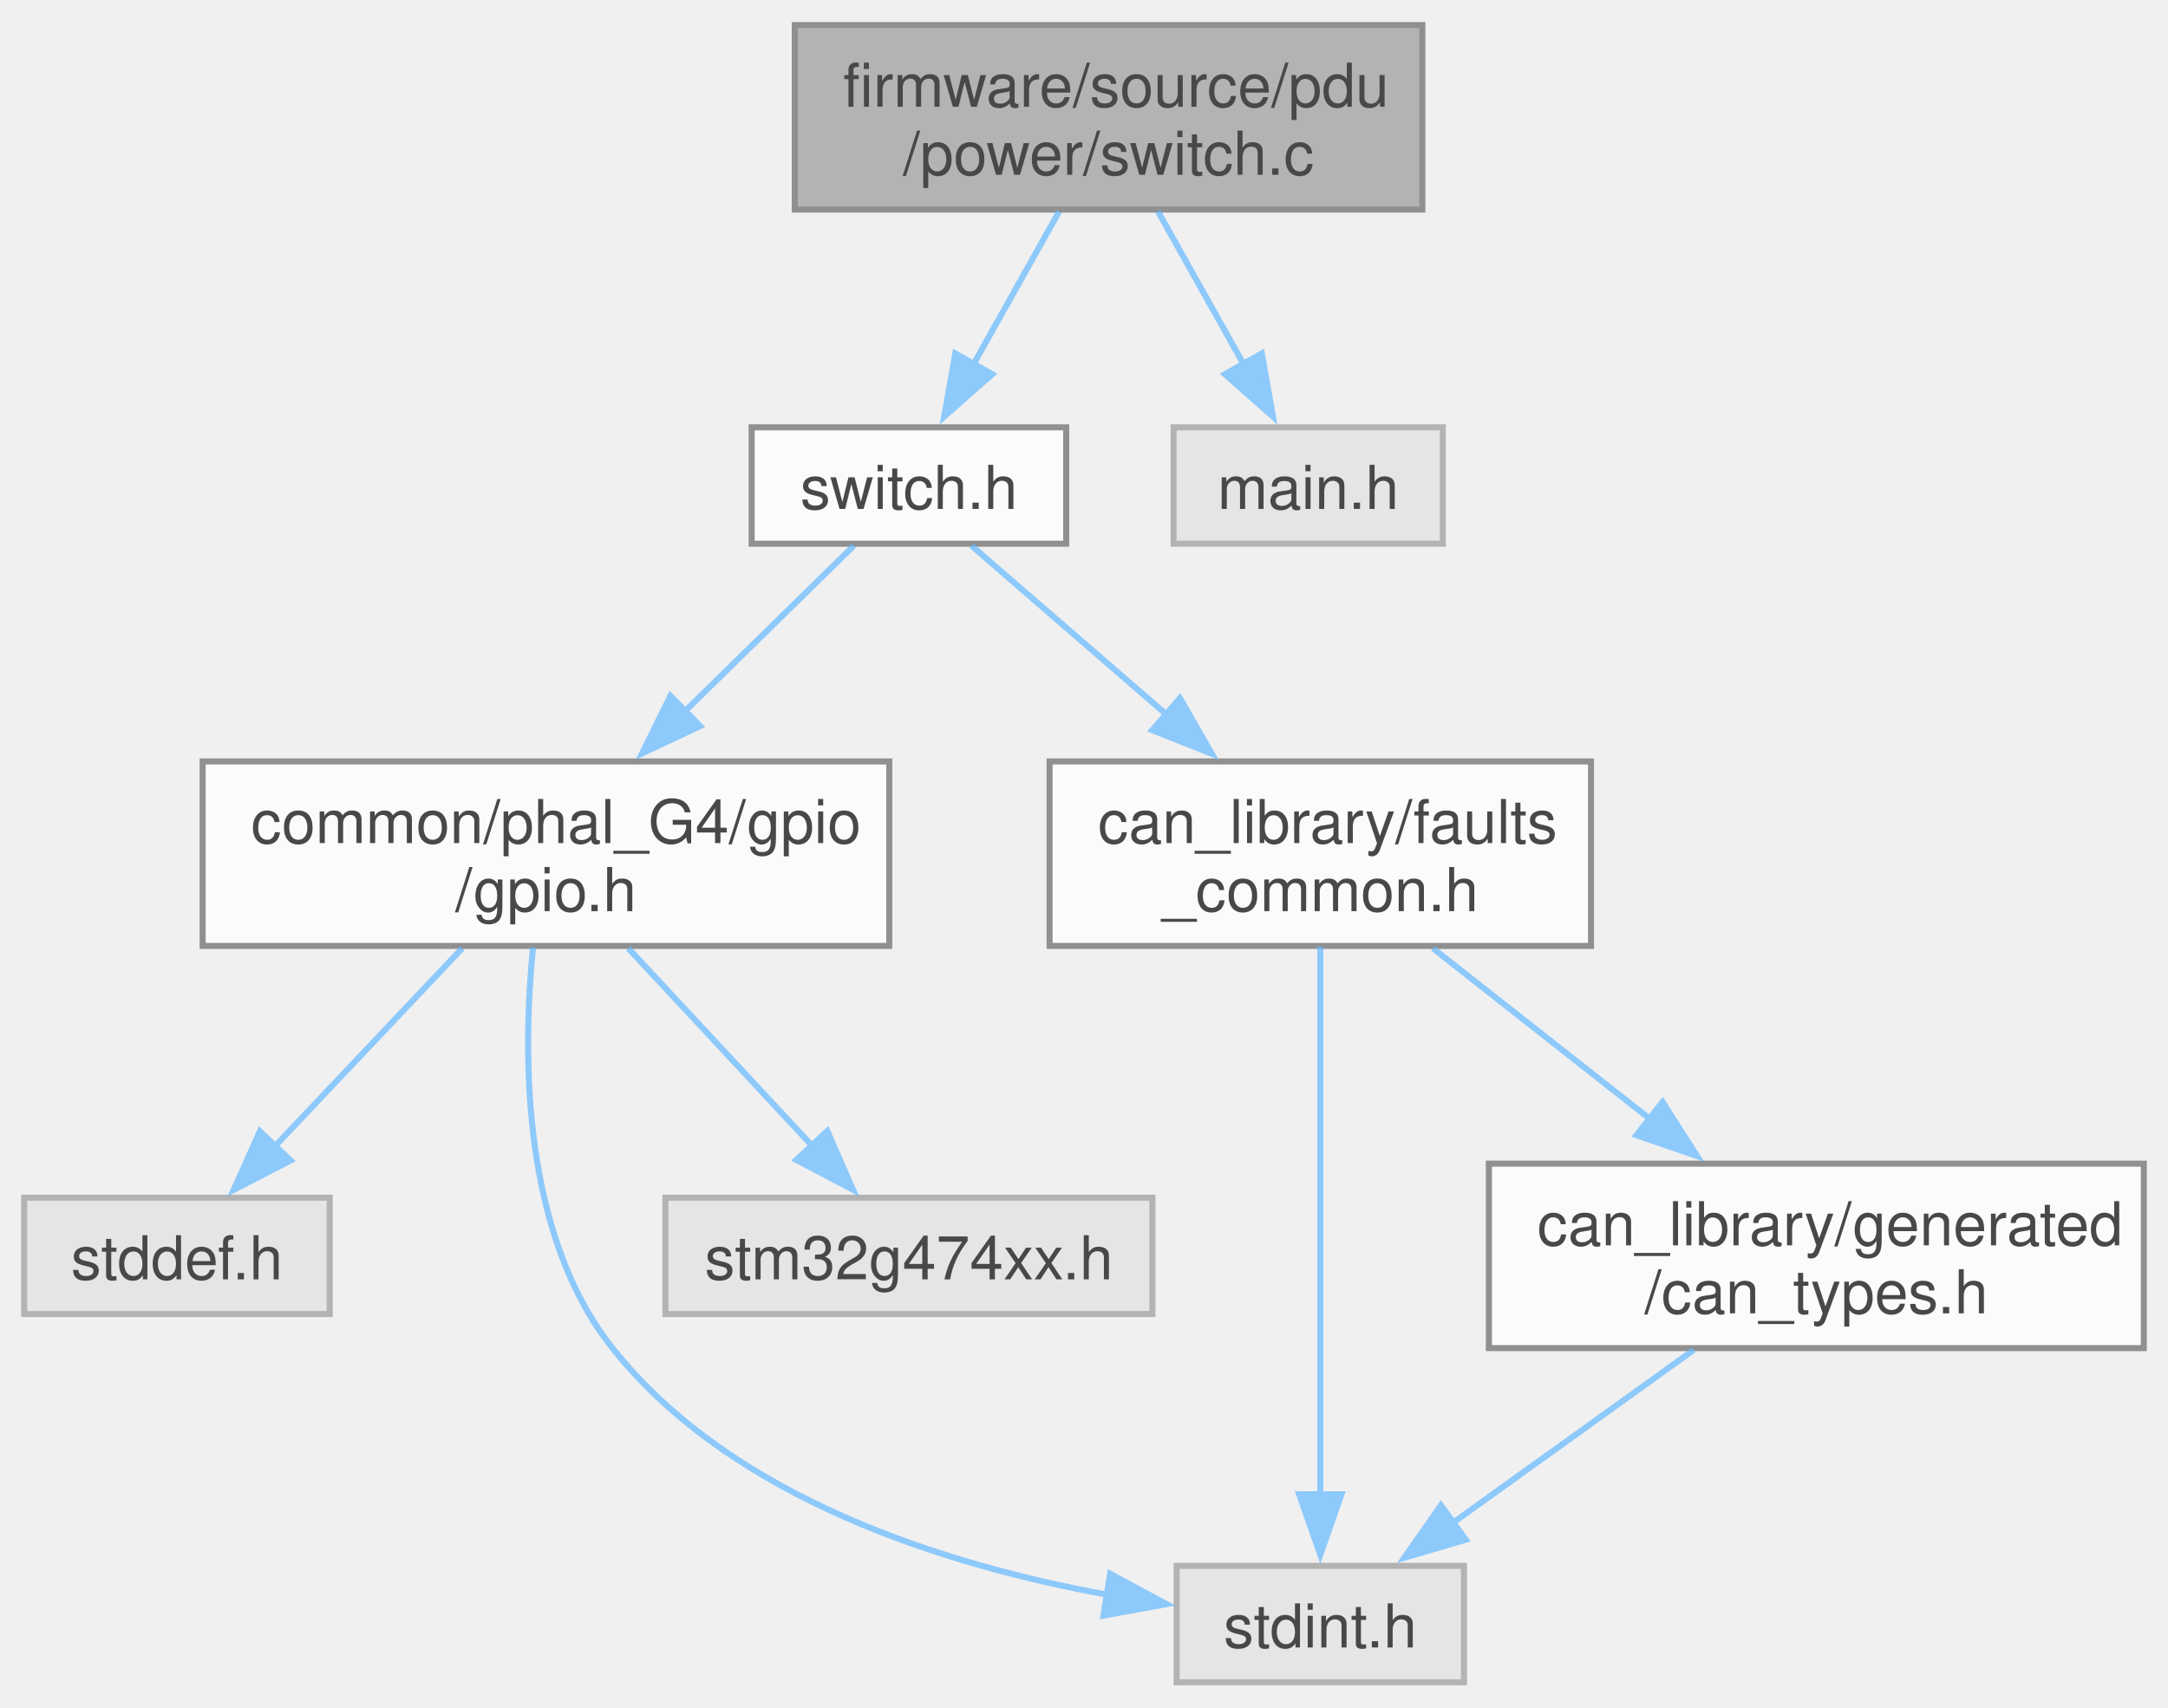
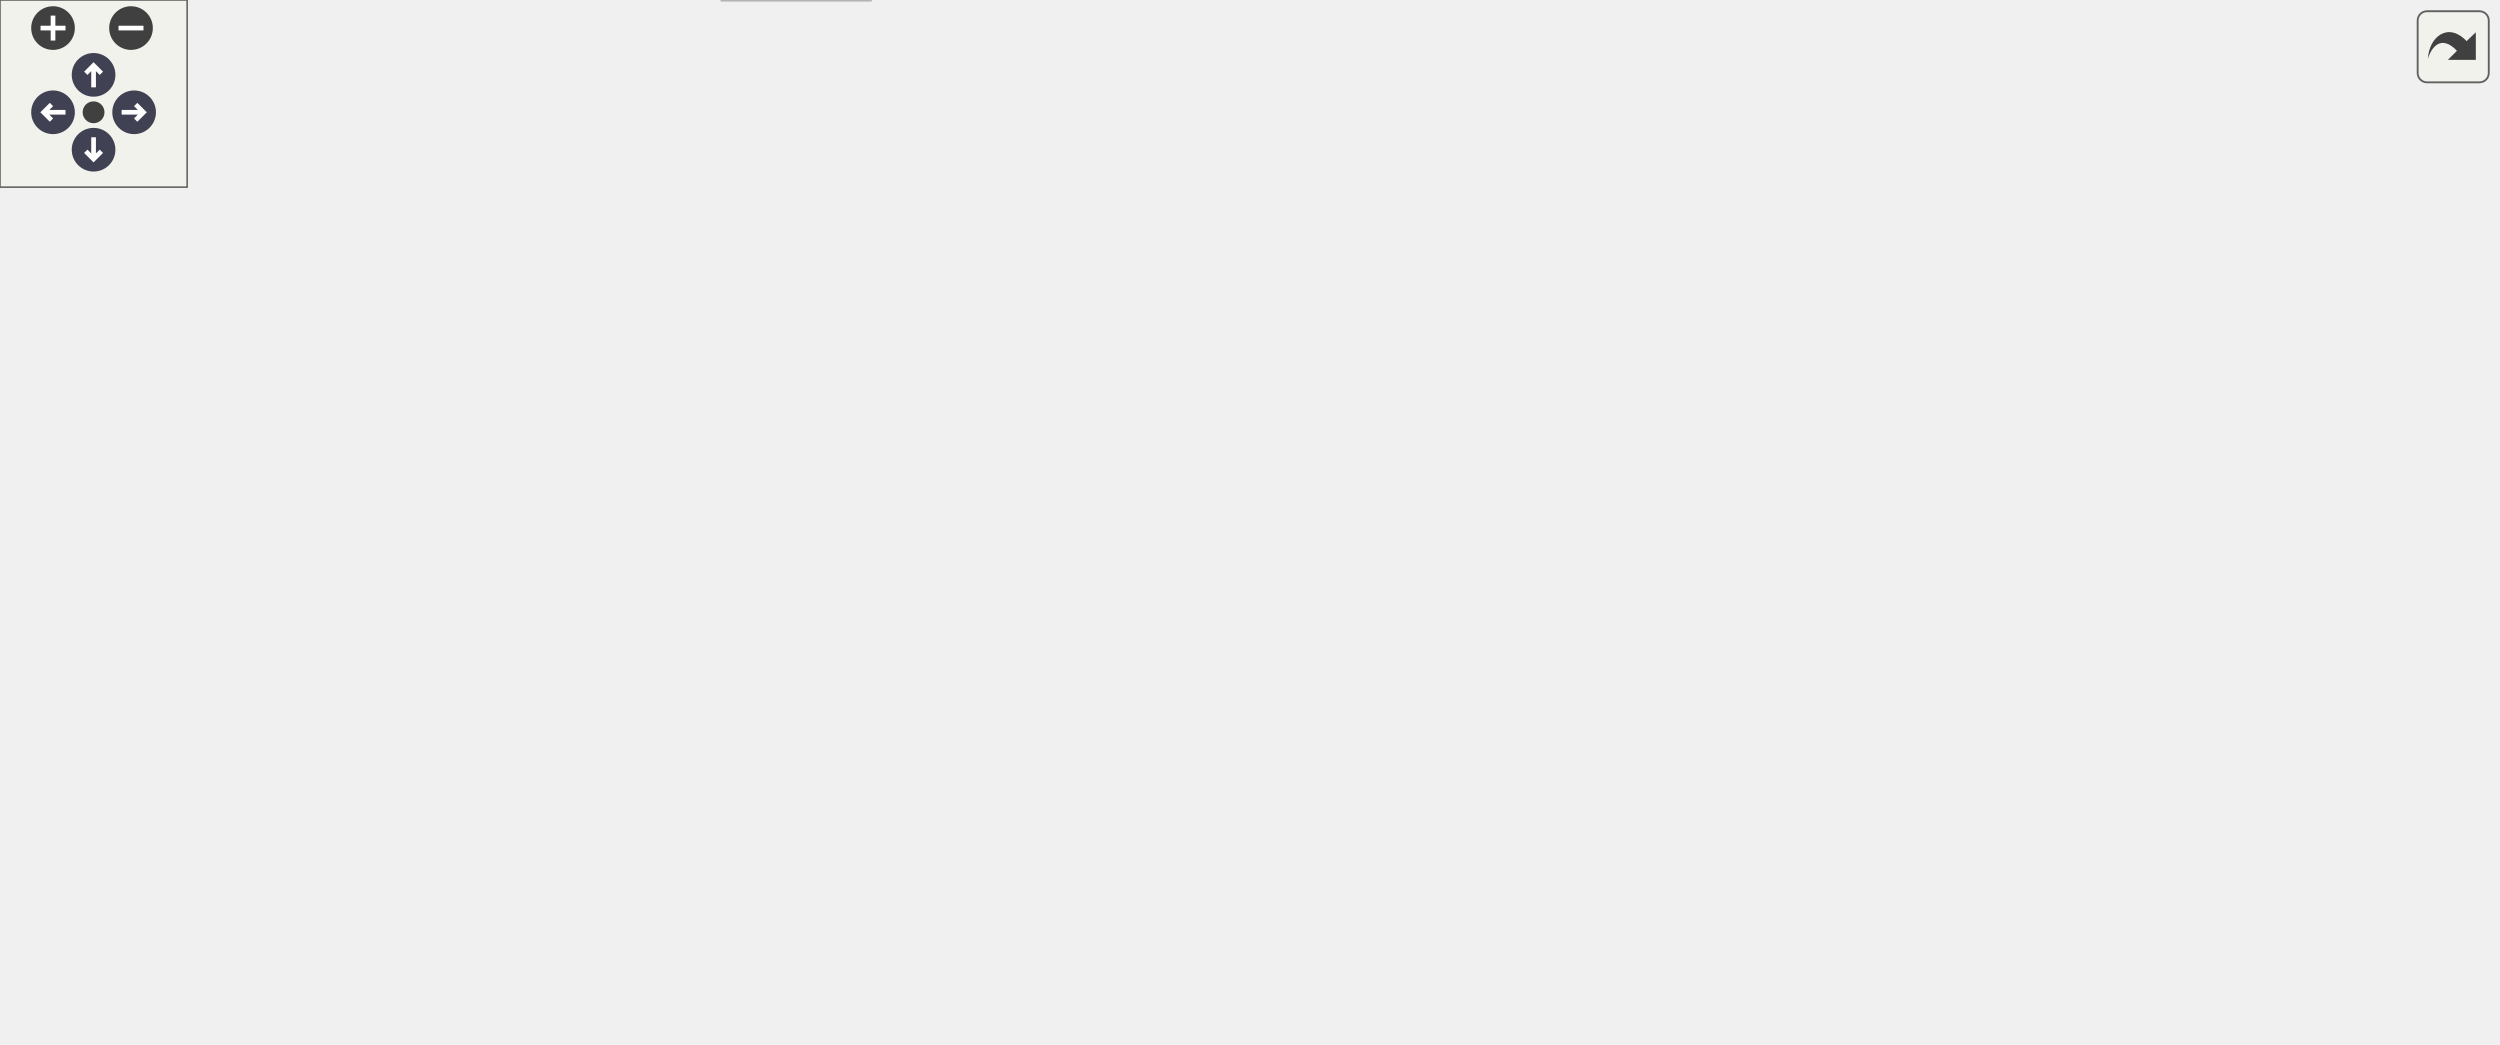
- <svg xmlns="http://www.w3.org/2000/svg" xmlns:xlink="http://www.w3.org/1999/xlink" width="358pt" height="282pt" viewBox="0.00 0.00 358.38 282.00">
-   <svg id="main" version="1.1" xml:space="preserve">
-     <style type="text/css">
+ <svg xmlns="http://www.w3.org/2000/svg" xmlns:xlink="http://www.w3.org/1999/xlink" id="main" version="1.1" xml:space="preserve">
+   <style type="text/css">
.node, .edge {opacity: 0.7;}
.node.selected, .edge.selected {opacity: 1;}
.edge:hover path { stroke: red; }
.edge:hover polygon { stroke: red; fill: red; }
</style>
-     <svg id="graph" class="graph">
-       <g id="graph0" class="graph" transform="scale(1 1) rotate(0) translate(4 278)">
-         <g id="Node000001" class="node">
-           <g id="a_Node000001">
-             <a xlink:title="switch mappings and control code">
-               <polygon fill="#999999" stroke="#666666" points="231.12,-274 127.38,-274 127.38,-243.5 231.12,-243.5 231.12,-274" />
-               <text text-anchor="start" x="135.38" y="-260.5" font-family="Helvetica,sans-Serif" font-size="10.00">firmware/source/pdu</text>
-               <text text-anchor="middle" x="179.25" y="-249.25" font-family="Helvetica,sans-Serif" font-size="10.00">/power/switch.c</text>
-             </a>
-           </g>
-         </g>
-         <g id="Node000002" class="node">
-           <g id="a_Node000002">
-             <a xlink:href="switch_8h.html" target="_top" xlink:title="switch mappings and control code">
-               <polygon fill="white" stroke="#666666" points="172.25,-207.5 120.25,-207.5 120.25,-188.25 172.25,-188.25 172.25,-207.5" />
-               <text text-anchor="middle" x="146.25" y="-194" font-family="Helvetica,sans-Serif" font-size="10.00">switch.h</text>
-             </a>
-           </g>
-         </g>
-         <g id="edge1_Node000001_Node000002" class="edge">
-           <g id="a_edge1_Node000001_Node000002">
-             <a xlink:title=" ">
-               <path fill="none" stroke="#63b8ff" d="M171.09,-243.2C166.79,-235.53 161.47,-226.02 156.85,-217.79" />
-               <polygon fill="#63b8ff" stroke="#63b8ff" points="160.02,-216.28 152.08,-209.27 153.91,-219.71 160.02,-216.28" />
-             </a>
-           </g>
-         </g>
-         <g id="Node000009" class="node">
-           <g id="a_Node000009">
-             <a xlink:title=" ">
-               <polygon fill="#e0e0e0" stroke="#999999" points="234.5,-207.5 190,-207.5 190,-188.25 234.5,-188.25 234.5,-207.5" />
-               <text text-anchor="middle" x="212.25" y="-194" font-family="Helvetica,sans-Serif" font-size="10.00">main.h</text>
-             </a>
-           </g>
-         </g>
-         <g id="edge10_Node000001_Node000009" class="edge">
-           <g id="a_edge10_Node000001_Node000009">
-             <a xlink:title=" ">
-               <path fill="none" stroke="#63b8ff" d="M187.41,-243.2C191.71,-235.53 197.03,-226.02 201.65,-217.79" />
-               <polygon fill="#63b8ff" stroke="#63b8ff" points="204.59,-219.71 206.42,-209.27 198.48,-216.28 204.59,-219.71" />
-             </a>
-           </g>
-         </g>
-         <g id="Node000003" class="node">
-           <g id="a_Node000003">
-             <a xlink:href="phal__G4_2gpio_2gpio_8h.html" target="_top" xlink:title="G4 GPIO public API.">
-               <polygon fill="white" stroke="#666666" points="143,-152.25 29.5,-152.25 29.5,-121.75 143,-121.75 143,-152.25" />
-               <text text-anchor="start" x="37.5" y="-138.75" font-family="Helvetica,sans-Serif" font-size="10.00">common/phal_G4/gpio</text>
-               <text text-anchor="middle" x="86.25" y="-127.5" font-family="Helvetica,sans-Serif" font-size="10.00">/gpio.h</text>
-             </a>
-           </g>
-         </g>
-         <g id="edge2_Node000002_Node000003" class="edge">
-           <g id="a_edge2_Node000002_Node000003">
-             <a xlink:title=" ">
-               <path fill="none" stroke="#63b8ff" d="M137.14,-187.93C129.73,-180.67 118.96,-170.1 109.23,-160.55" />
-               <polygon fill="#63b8ff" stroke="#63b8ff" points="111.73,-158.1 102.14,-153.59 106.83,-163.09 111.73,-158.1" />
-             </a>
-           </g>
-         </g>
-         <g id="Node000007" class="node">
-           <g id="a_Node000007">
-             <a xlink:href="faults__common_8h.html" target="_top" xlink:title="Event-based FIDR system.">
-               <polygon fill="white" stroke="#666666" points="259,-152.25 169.5,-152.25 169.5,-121.75 259,-121.75 259,-152.25" />
-               <text text-anchor="start" x="177.5" y="-138.75" font-family="Helvetica,sans-Serif" font-size="10.00">can_library/faults</text>
-               <text text-anchor="middle" x="214.25" y="-127.5" font-family="Helvetica,sans-Serif" font-size="10.00">_common.h</text>
-             </a>
-           </g>
-         </g>
-         <g id="edge6_Node000002_Node000007" class="edge">
-           <g id="a_edge6_Node000002_Node000007">
-             <a xlink:title=" ">
-               <path fill="none" stroke="#63b8ff" d="M156.58,-187.93C165.14,-180.52 177.67,-169.67 188.87,-159.97" />
-               <polygon fill="#63b8ff" stroke="#63b8ff" points="191.05,-162.71 196.32,-153.52 186.47,-157.42 191.05,-162.71" />
-             </a>
-           </g>
-         </g>
-         <g id="Node000004" class="node">
-           <g id="a_Node000004">
-             <a xlink:title=" ">
-               <polygon fill="#e0e0e0" stroke="#999999" points="50.5,-80.12 0,-80.12 0,-60.88 50.5,-60.88 50.5,-80.12" />
-               <text text-anchor="middle" x="25.25" y="-66.62" font-family="Helvetica,sans-Serif" font-size="10.00">stddef.h</text>
-             </a>
-           </g>
-         </g>
-         <g id="edge3_Node000003_Node000004" class="edge">
-           <g id="a_edge3_Node000003_Node000004">
-             <a xlink:title=" ">
-               <path fill="none" stroke="#63b8ff" d="M72.41,-121.36C63.16,-111.59 50.98,-98.7 41.31,-88.48" />
-               <polygon fill="#63b8ff" stroke="#63b8ff" points="44.05,-86.28 34.63,-81.42 38.96,-91.09 44.05,-86.28" />
-             </a>
-           </g>
-         </g>
-         <g id="Node000005" class="node">
-           <g id="a_Node000005">
-             <a xlink:title=" ">
-               <polygon fill="#e0e0e0" stroke="#999999" points="238,-19.25 190.5,-19.25 190.5,0 238,0 238,-19.25" />
-               <text text-anchor="middle" x="214.25" y="-5.75" font-family="Helvetica,sans-Serif" font-size="10.00">stdint.h</text>
-             </a>
-           </g>
-         </g>
-         <g id="edge4_Node000003_Node000005" class="edge">
-           <g id="a_edge4_Node000003_Node000005">
-             <a xlink:title=" ">
-               <path fill="none" stroke="#63b8ff" d="M84.11,-121.47C82.35,-103.86 82.21,-74.2 97.25,-55.25 117.03,-30.33 152.43,-19.32 179.13,-14.46" />
-               <polygon fill="#63b8ff" stroke="#63b8ff" points="179.51,-17.94 188.83,-12.92 178.41,-11.03 179.51,-17.94" />
-             </a>
-           </g>
-         </g>
-         <g id="Node000006" class="node">
-           <g id="a_Node000006">
-             <a xlink:title=" ">
-               <polygon fill="#e0e0e0" stroke="#999999" points="186.5,-80.12 106,-80.12 106,-60.88 186.5,-60.88 186.5,-80.12" />
-               <text text-anchor="middle" x="146.25" y="-66.62" font-family="Helvetica,sans-Serif" font-size="10.00">stm32g474xx.h</text>
-             </a>
-           </g>
-         </g>
-         <g id="edge5_Node000003_Node000006" class="edge">
-           <g id="a_edge5_Node000003_Node000006">
-             <a xlink:title=" ">
-               <path fill="none" stroke="#63b8ff" d="M99.86,-121.36C108.96,-111.59 120.95,-98.7 130.46,-88.48" />
-               <polygon fill="#63b8ff" stroke="#63b8ff" points="132.76,-91.14 137.01,-81.43 127.64,-86.37 132.76,-91.14" />
-             </a>
-           </g>
-         </g>
-         <g id="edge7_Node000007_Node000005" class="edge">
-           <g id="a_edge7_Node000007_Node000005">
-             <a xlink:title=" ">
-               <path fill="none" stroke="#63b8ff" d="M214.25,-121.62C214.25,-99.28 214.25,-56.17 214.25,-30.75" />
-               <polygon fill="#63b8ff" stroke="#63b8ff" points="217.75,-31.08 214.25,-21.08 210.75,-31.08 217.75,-31.08" />
-             </a>
-           </g>
-         </g>
-         <g id="Node000008" class="node">
-           <g id="a_Node000008">
-             <a xlink:href="can__types_8h.html" target="_top" xlink:title="Auto-generated custom types and enums for the CAN library.">
-               <polygon fill="white" stroke="#666666" points="350.38,-85.75 242.12,-85.75 242.12,-55.25 350.38,-55.25 350.38,-85.75" />
-               <text text-anchor="start" x="250.12" y="-72.25" font-family="Helvetica,sans-Serif" font-size="10.00">can_library/generated</text>
-               <text text-anchor="middle" x="296.25" y="-61" font-family="Helvetica,sans-Serif" font-size="10.00">/can_types.h</text>
-             </a>
-           </g>
-         </g>
-         <g id="edge8_Node000007_Node000008" class="edge">
-           <g id="a_edge8_Node000007_Node000008">
-             <a xlink:title=" ">
-               <path fill="none" stroke="#63b8ff" d="M232.86,-121.36C243.45,-113.03 256.91,-102.44 268.7,-93.17" />
-               <polygon fill="#63b8ff" stroke="#63b8ff" points="270.83,-95.95 276.53,-87.01 266.5,-90.45 270.83,-95.95" />
-             </a>
-           </g>
-         </g>
-         <g id="edge9_Node000008_Node000005" class="edge">
-           <g id="a_edge9_Node000008_Node000005">
-             <a xlink:title=" ">
-               <path fill="none" stroke="#63b8ff" d="M275.98,-54.95C263.86,-46.24 248.45,-35.18 236.06,-26.28" />
-               <polygon fill="#63b8ff" stroke="#63b8ff" points="238.29,-23.57 228.12,-20.58 234.2,-29.26 238.29,-23.57" />
-             </a>
-           </g>
-         </g>
-       </g>
-     </svg>
+   <defs>
+     <circle id="rim" cx="0" cy="0" r="7" />
+     <circle id="rim2" cx="0" cy="0" r="3.5" />
+     <g id="zoomPlus">
+       <use xlink:href="#rim" fill="#404040">
+         <set attributeName="fill" to="#808080" begin="zoomplus.mouseover" end="zoomplus.mouseout" />
+       </use>
+       <path d="M-4,0h8M0,-4v8" fill="none" stroke="white" stroke-width="1.5" pointer-events="none" />
+     </g>
+     <g id="zoomMin">
+       <use xlink:href="#rim" fill="#404040">
+         <set attributeName="fill" to="#808080" begin="zoomminus.mouseover" end="zoomminus.mouseout" />
+       </use>
+       <path d="M-4,0h8" fill="none" stroke="white" stroke-width="1.5" pointer-events="none" />
+     </g>
+     <g id="arrowUp" transform="translate(30 24)">
+       <use xlink:href="#rim" />
+       <path pointer-events="none" fill="none" stroke="white" stroke-width="1.5" d="M0,-3.0v7 M-2.5,-0.5L0,-3.0L2.5,-0.5" />
+     </g>
+     <g id="arrowRight" transform="rotate(90) translate(36 -43)">
+       <use xlink:href="#rim" />
+       <path pointer-events="none" fill="none" stroke="white" stroke-width="1.5" d="M0,-3.0v7 M-2.5,-0.5L0,-3.0L2.5,-0.5" />
+     </g>
+     <g id="arrowDown" transform="rotate(180) translate(-30 -48)">
+       <use xlink:href="#rim" />
+       <path pointer-events="none" fill="none" stroke="white" stroke-width="1.5" d="M0,-3.0v7 M-2.5,-0.5L0,-3.0L2.5,-0.5" />
+     </g>
+     <g id="arrowLeft" transform="rotate(270) translate(-36 17)">
+       <use xlink:href="#rim" />
+       <path pointer-events="none" fill="none" stroke="white" stroke-width="1.5" d="M0,-3.0v7 M-2.5,-0.5L0,-3.0L2.5,-0.5" />
+     </g>
+     <g id="resetDef">
+       <use xlink:href="#rim2" fill="#404040">
+         <set attributeName="fill" to="#808080" begin="reset.mouseover" end="reset.mouseout" />
+       </use>
+     </g>
+   </defs>
+   <svg id="graph" class="graph">
+     <g id="viewport">
+       <g id="Node000001" class="node">
+         <g id="a_Node000001">
+           <a xlink:title="switch mappings and control code">
+             <polygon fill="#999999" stroke="#666666" points="309.12,-274 205.38,-274 205.38,-243.5 309.12,-243.5 309.12,-274" />
+             <text text-anchor="start" x="213.38" y="-260.5" font-family="Helvetica,sans-Serif" font-size="10.00">firmware/source/pdu</text>
+             <text text-anchor="middle" x="257.25" y="-249.25" font-family="Helvetica,sans-Serif" font-size="10.00">/power/switch.c</text>
+           </a>
+         </g>
+       </g>
+       <g id="Node000002" class="node">
+         <g id="a_Node000002">
+           <a xlink:href="switch_8h.html" target="_top" xlink:title="switch mappings and control code">
+             <polygon fill="white" stroke="#666666" points="250.25,-207.5 198.25,-207.5 198.25,-188.25 250.25,-188.25 250.25,-207.5" />
+             <text text-anchor="middle" x="224.25" y="-194" font-family="Helvetica,sans-Serif" font-size="10.00">switch.h</text>
+           </a>
+         </g>
+       </g>
+       <g id="edge1_Node000001_Node000002" class="edge">
+         <g id="a_edge1_Node000001_Node000002">
+           <a xlink:title=" ">
+             <path fill="none" stroke="#63b8ff" d="M249.09,-243.2C244.79,-235.53 239.47,-226.02 234.85,-217.79" />
+             <polygon fill="#63b8ff" stroke="#63b8ff" points="238.02,-216.28 230.08,-209.27 231.91,-219.71 238.02,-216.28" />
+           </a>
+         </g>
+       </g>
+       <g id="Node000003" class="node">
+         <g id="a_Node000003">
+           <a xlink:href="phal__G4_2gpio_2gpio_8h.html" target="_top" xlink:title="G4 GPIO public API.">
+             <polygon fill="white" stroke="#666666" points="177,-152.25 63.5,-152.25 63.5,-121.75 177,-121.75 177,-152.25" />
+             <text text-anchor="start" x="71.5" y="-138.75" font-family="Helvetica,sans-Serif" font-size="10.00">common/phal_G4/gpio</text>
+             <text text-anchor="middle" x="120.25" y="-127.5" font-family="Helvetica,sans-Serif" font-size="10.00">/gpio.h</text>
+           </a>
+         </g>
+       </g>
+       <g id="edge11_Node000001_Node000003" class="edge">
+         <g id="a_edge11_Node000001_Node000003">
+           <a xlink:title=" ">
+             <path fill="none" stroke="#63b8ff" d="M235.78,-243.15C222.07,-233.53 204.13,-220.36 189.25,-207.5 172.21,-192.77 154.32,-174.67 141.03,-160.63" />
+             <polygon fill="#63b8ff" stroke="#63b8ff" points="143.82,-158.5 134.43,-153.59 138.72,-163.28 143.82,-158.5" />
+           </a>
+         </g>
+       </g>
+       <g id="Node000009" class="node">
+         <g id="a_Node000009">
+           <a xlink:title=" ">
+             <polygon fill="#e0e0e0" stroke="#999999" points="312.5,-207.5 268,-207.5 268,-188.25 312.5,-188.25 312.5,-207.5" />
+             <text text-anchor="middle" x="290.25" y="-194" font-family="Helvetica,sans-Serif" font-size="10.00">main.h</text>
+           </a>
+         </g>
+       </g>
+       <g id="edge10_Node000001_Node000009" class="edge">
+         <g id="a_edge10_Node000001_Node000009">
+           <a xlink:title=" ">
+             <path fill="none" stroke="#63b8ff" d="M265.41,-243.2C269.71,-235.53 275.03,-226.02 279.65,-217.79" />
+             <polygon fill="#63b8ff" stroke="#63b8ff" points="282.59,-219.71 284.42,-209.27 276.48,-216.28 282.59,-219.71" />
+           </a>
+         </g>
+       </g>
+       <g id="Node000010" class="node">
+         <g id="a_Node000010">
+           <a xlink:href="rtos_8h.html" target="_top" xlink:title="Wrapper macros for FreeRTOS constructs (tasks, queues, semaphores) to simplify static memory allocati...">
+             <polygon fill="white" stroke="#666666" points="592.25,-207.5 492.25,-207.5 492.25,-188.25 592.25,-188.25 592.25,-207.5" />
+             <text text-anchor="middle" x="542.25" y="-194" font-family="Helvetica,sans-Serif" font-size="10.00">common/rtos/rtos.h</text>
+           </a>
+         </g>
+       </g>
+       <g id="edge12_Node000001_Node000010" class="edge">
+         <g id="a_edge12_Node000001_Node000010">
+           <a xlink:title=" ">
+             <path fill="none" stroke="#63b8ff" d="M309.52,-246.95C359.87,-236.55 435.75,-220.88 487.05,-210.28" />
+             <polygon fill="#63b8ff" stroke="#63b8ff" points="487.68,-213.72 496.77,-208.27 486.27,-206.87 487.68,-213.72" />
+           </a>
+         </g>
+       </g>
+       <g id="edge2_Node000002_Node000003" class="edge">
+         <g id="a_edge2_Node000002_Node000003">
+           <a xlink:title=" ">
+             <path fill="none" stroke="#63b8ff" d="M208.45,-187.93C194.52,-180.04 173.7,-168.26 155.78,-158.12" />
+             <polygon fill="#63b8ff" stroke="#63b8ff" points="157.66,-155.16 147.24,-153.28 154.22,-161.25 157.66,-155.16" />
+           </a>
+         </g>
+       </g>
+       <g id="Node000007" class="node">
+         <g id="a_Node000007">
+           <a xlink:href="faults__common_8h.html" target="_top" xlink:title="Event-based FIDR system.">
+             <polygon fill="white" stroke="#666666" points="285,-152.25 195.5,-152.25 195.5,-121.75 285,-121.75 285,-152.25" />
+             <text text-anchor="start" x="203.5" y="-138.75" font-family="Helvetica,sans-Serif" font-size="10.00">can_library/faults</text>
+             <text text-anchor="middle" x="240.25" y="-127.5" font-family="Helvetica,sans-Serif" font-size="10.00">_common.h</text>
+           </a>
+         </g>
+       </g>
+       <g id="edge6_Node000002_Node000007" class="edge">
+         <g id="a_edge6_Node000002_Node000007">
+           <a xlink:title=" ">
+             <path fill="none" stroke="#63b8ff" d="M226.68,-187.93C228.45,-181.4 230.96,-172.2 233.33,-163.47" />
+             <polygon fill="#63b8ff" stroke="#63b8ff" points="236.66,-164.56 235.9,-153.99 229.9,-162.72 236.66,-164.56" />
+           </a>
+         </g>
+       </g>
+       <g id="Node000004" class="node">
+         <g id="a_Node000004">
+           <a xlink:title=" ">
+             <polygon fill="#e0e0e0" stroke="#999999" points="50.5,-80.12 0,-80.12 0,-60.88 50.5,-60.88 50.5,-80.12" />
+             <text text-anchor="middle" x="25.25" y="-66.62" font-family="Helvetica,sans-Serif" font-size="10.00">stddef.h</text>
+           </a>
+         </g>
+       </g>
+       <g id="edge3_Node000003_Node000004" class="edge">
+         <g id="a_edge3_Node000003_Node000004">
+           <a xlink:title=" ">
+             <path fill="none" stroke="#63b8ff" d="M98.69,-121.36C83.51,-111.06 63.24,-97.29 47.84,-86.83" />
+             <polygon fill="#63b8ff" stroke="#63b8ff" points="50.01,-84.08 39.77,-81.36 46.08,-89.87 50.01,-84.08" />
+           </a>
+         </g>
+       </g>
+       <g id="Node000005" class="node">
+         <g id="a_Node000005">
+           <a xlink:title=" ">
+             <polygon fill="#e0e0e0" stroke="#999999" points="279,-19.25 231.5,-19.25 231.5,0 279,0 279,-19.25" />
+             <text text-anchor="middle" x="255.25" y="-5.75" font-family="Helvetica,sans-Serif" font-size="10.00">stdint.h</text>
+           </a>
+         </g>
+       </g>
+       <g id="edge4_Node000003_Node000005" class="edge">
+         <g id="a_edge4_Node000003_Node000005">
+           <a xlink:title=" ">
+             <path fill="none" stroke="#63b8ff" d="M109.14,-121.47C97.35,-104.14 82.3,-75.01 97.25,-55.25 112,-35.76 177.88,-22.36 219.77,-15.63" />
+             <polygon fill="#63b8ff" stroke="#63b8ff" points="220.31,-19.09 229.65,-14.11 219.24,-12.17 220.31,-19.09" />
+           </a>
+         </g>
+       </g>
+       <g id="Node000006" class="node">
+         <g id="a_Node000006">
+           <a xlink:title=" ">
+             <polygon fill="#e0e0e0" stroke="#999999" points="186.5,-80.12 106,-80.12 106,-60.88 186.5,-60.88 186.5,-80.12" />
+             <text text-anchor="middle" x="146.25" y="-66.62" font-family="Helvetica,sans-Serif" font-size="10.00">stm32g474xx.h</text>
+           </a>
+         </g>
+       </g>
+       <g id="edge5_Node000003_Node000006" class="edge">
+         <g id="a_edge5_Node000003_Node000006">
+           <a xlink:title=" ">
+             <path fill="none" stroke="#63b8ff" d="M126.15,-121.36C129.81,-112.28 134.56,-100.51 138.52,-90.68" />
+             <polygon fill="#63b8ff" stroke="#63b8ff" points="141.64,-92.31 142.13,-81.73 135.14,-89.69 141.64,-92.31" />
+           </a>
+         </g>
+       </g>
+       <g id="edge7_Node000007_Node000005" class="edge">
+         <g id="a_edge7_Node000007_Node000005">
+           <a xlink:title=" ">
+             <path fill="none" stroke="#63b8ff" d="M236.3,-121.51C232.46,-105.2 227.95,-78 233.25,-55.25 235.33,-46.33 239.46,-37.14 243.59,-29.44" />
+             <polygon fill="#63b8ff" stroke="#63b8ff" points="246.47,-31.45 248.44,-21.04 240.41,-27.94 246.47,-31.45" />
+           </a>
+         </g>
+       </g>
+       <g id="Node000008" class="node">
+         <g id="a_Node000008">
+           <a xlink:href="can__types_8h.html" target="_top" xlink:title="Auto-generated custom types and enums for the CAN library.">
+             <polygon fill="white" stroke="#666666" points="350.38,-85.75 242.12,-85.75 242.12,-55.25 350.38,-55.25 350.38,-85.75" />
+             <text text-anchor="start" x="250.12" y="-72.25" font-family="Helvetica,sans-Serif" font-size="10.00">can_library/generated</text>
+             <text text-anchor="middle" x="296.25" y="-61" font-family="Helvetica,sans-Serif" font-size="10.00">/can_types.h</text>
+           </a>
+         </g>
+       </g>
+       <g id="edge8_Node000007_Node000008" class="edge">
+         <g id="a_edge8_Node000007_Node000008">
+           <a xlink:title=" ">
+             <path fill="none" stroke="#63b8ff" d="M252.96,-121.36C259.83,-113.45 268.48,-103.49 276.23,-94.55" />
+             <polygon fill="#63b8ff" stroke="#63b8ff" points="278.69,-97.07 282.6,-87.22 273.4,-92.48 278.69,-97.07" />
+           </a>
+         </g>
+       </g>
+       <g id="edge9_Node000008_Node000005" class="edge">
+         <g id="a_edge9_Node000008_Node000005">
+           <a xlink:title=" ">
+             <path fill="none" stroke="#63b8ff" d="M286.12,-54.95C280.65,-47.1 273.86,-37.35 268.04,-28.99" />
+             <polygon fill="#63b8ff" stroke="#63b8ff" points="271.02,-27.15 262.44,-20.94 265.28,-31.15 271.02,-27.15" />
+           </a>
+         </g>
+       </g>
+       <g id="edge19_Node000010_Node000005" class="edge">
+         <g id="a_edge19_Node000010_Node000005">
+           <a xlink:title=" ">
+             <path fill="none" stroke="#63b8ff" d="M491.78,-192.37C461.06,-187.19 422.93,-176.08 397.25,-152.25 363.31,-120.76 391.46,-88.51 359.25,-55.25 340.74,-36.14 312.72,-24.76 290.42,-18.28" />
+             <polygon fill="#63b8ff" stroke="#63b8ff" points="291.39,-14.92 280.83,-15.72 289.59,-21.68 291.39,-14.92" />
+           </a>
+         </g>
+       </g>
+       <g id="Node000011" class="node">
+         <g id="a_Node000011">
+           <a xlink:title=" ">
+             <polygon fill="#e0e0e0" stroke="#999999" points="476.25,-146.62 406.25,-146.62 406.25,-127.38 476.25,-127.38 476.25,-146.62" />
+             <text text-anchor="middle" x="441.25" y="-133.12" font-family="Helvetica,sans-Serif" font-size="10.00">FreeRTOS.h</text>
+           </a>
+         </g>
+       </g>
+       <g id="edge13_Node000010_Node000011" class="edge">
+         <g id="a_edge13_Node000010_Node000011">
+           <a xlink:title=" ">
+             <path fill="none" stroke="#63b8ff" d="M526.91,-187.93C510.89,-178.6 485.51,-163.8 466.52,-152.73" />
+             <polygon fill="#63b8ff" stroke="#63b8ff" points="468.44,-149.8 458.04,-147.79 464.92,-155.85 468.44,-149.8" />
+           </a>
+         </g>
+       </g>
+       <g id="Node000012" class="node">
+         <g id="a_Node000012">
+           <a xlink:title=" ">
+             <polygon fill="#e0e0e0" stroke="#999999" points="530.38,-146.62 494.12,-146.62 494.12,-127.38 530.38,-127.38 530.38,-146.62" />
+             <text text-anchor="middle" x="512.25" y="-133.12" font-family="Helvetica,sans-Serif" font-size="10.00">list.h</text>
+           </a>
+         </g>
+       </g>
+       <g id="edge14_Node000010_Node000012" class="edge">
+         <g id="a_edge14_Node000010_Node000012">
+           <a xlink:title=" ">
+             <path fill="none" stroke="#63b8ff" d="M537.69,-187.93C533.55,-179.81 527.3,-167.54 522.04,-157.2" />
+             <polygon fill="#63b8ff" stroke="#63b8ff" points="525.2,-155.7 517.54,-148.37 518.96,-158.87 525.2,-155.7" />
+           </a>
+         </g>
+       </g>
+       <g id="Node000013" class="node">
+         <g id="a_Node000013">
+           <a xlink:title=" ">
+             <polygon fill="#e0e0e0" stroke="#999999" points="598.12,-146.62 548.38,-146.62 548.38,-127.38 598.12,-127.38 598.12,-146.62" />
+             <text text-anchor="middle" x="573.25" y="-133.12" font-family="Helvetica,sans-Serif" font-size="10.00">queue.h</text>
+           </a>
+         </g>
+       </g>
+       <g id="edge15_Node000010_Node000013" class="edge">
+         <g id="a_edge15_Node000010_Node000013">
+           <a xlink:title=" ">
+             <path fill="none" stroke="#63b8ff" d="M546.96,-187.93C551.24,-179.81 557.69,-167.54 563.14,-157.2" />
+             <polygon fill="#63b8ff" stroke="#63b8ff" points="566.23,-158.84 567.79,-148.37 560.04,-155.58 566.23,-158.84" />
+           </a>
+         </g>
+       </g>
+       <g id="Node000014" class="node">
+         <g id="a_Node000014">
+           <a xlink:title=" ">
+             <polygon fill="#e0e0e0" stroke="#999999" points="672.12,-146.62 616.38,-146.62 616.38,-127.38 672.12,-127.38 672.12,-146.62" />
+             <text text-anchor="middle" x="644.25" y="-133.12" font-family="Helvetica,sans-Serif" font-size="10.00">semphr.h</text>
+           </a>
+         </g>
+       </g>
+       <g id="edge16_Node000010_Node000014" class="edge">
+         <g id="a_edge16_Node000010_Node000014">
+           <a xlink:title=" ">
+             <path fill="none" stroke="#63b8ff" d="M557.74,-187.93C573.92,-178.6 599.55,-163.8 618.73,-152.73" />
+             <polygon fill="#63b8ff" stroke="#63b8ff" points="620.39,-155.81 627.3,-147.78 616.89,-149.75 620.39,-155.81" />
+           </a>
+         </g>
+       </g>
+       <g id="Node000015" class="node">
+         <g id="a_Node000015">
+           <a xlink:title=" ">
+             <polygon fill="#e0e0e0" stroke="#999999" points="732.38,-146.62 690.12,-146.62 690.12,-127.38 732.38,-127.38 732.38,-146.62" />
+             <text text-anchor="middle" x="711.25" y="-133.12" font-family="Helvetica,sans-Serif" font-size="10.00">task.h</text>
+           </a>
+         </g>
+       </g>
+       <g id="edge17_Node000010_Node000015" class="edge">
+         <g id="a_edge17_Node000010_Node000015">
+           <a xlink:title=" ">
+             <path fill="none" stroke="#63b8ff" d="M574.7,-187.79C603.14,-179.51 645.43,-166.43 681.25,-152.25 681.87,-152 682.49,-151.75 683.12,-151.49" />
+             <polygon fill="#63b8ff" stroke="#63b8ff" points="684.22,-154.84 691.95,-147.6 681.39,-148.43 684.22,-154.84" />
+           </a>
+         </g>
+       </g>
+       <g id="Node000016" class="node">
+         <g id="a_Node000016">
+           <a xlink:title=" ">
+             <polygon fill="#e0e0e0" stroke="#999999" points="800.5,-146.62 750,-146.62 750,-127.38 800.5,-127.38 800.5,-146.62" />
+             <text text-anchor="middle" x="775.25" y="-133.12" font-family="Helvetica,sans-Serif" font-size="10.00">timers.h</text>
+           </a>
+         </g>
+       </g>
+       <g id="edge18_Node000010_Node000016" class="edge">
+         <g id="a_edge18_Node000010_Node000016">
+           <a xlink:title=" ">
+             <path fill="none" stroke="#63b8ff" d="M592.38,-188.17C633.01,-180.52 691.49,-168.12 741.25,-152.25 742.41,-151.88 743.58,-151.49 744.76,-151.08" />
+             <polygon fill="#63b8ff" stroke="#63b8ff" points="745.83,-154.42 753.92,-147.58 743.33,-147.88 745.83,-154.42" />
+           </a>
+         </g>
+       </g>
+     </g>
+   </svg>
+   <g id="navigator" transform="translate(0 0)" fill="#404254">
+     <rect fill="#f2f5e9" fill-opacity="0.5" stroke="#606060" stroke-width=".5" x="0" y="0" width="60" height="60" />
+     <use id="zoomplus" xlink:href="#zoomPlus" x="17" y="9" />
+     <use id="zoomminus" xlink:href="#zoomMin" x="42" y="9" />
+     <use id="reset" xlink:href="#resetDef" x="30" y="36" />
+     <use id="arrowup" xlink:href="#arrowUp" x="0" y="0" />
+     <use id="arrowright" xlink:href="#arrowRight" x="0" y="0" />
+     <use id="arrowdown" xlink:href="#arrowDown" x="0" y="0" />
+     <use id="arrowleft" xlink:href="#arrowLeft" x="0" y="0" />
+   </g>
+   <svg viewBox="0 0 15 15" width="100%" height="30px" preserveAspectRatio="xMaxYMin meet">
+     <g id="arrow_out" transform="scale(0.3 0.3)">
+       <a xlink:href="switch_8c__incl_org.svg" target="_base">
+         <rect id="button" ry="5" rx="5" y="6" x="6" height="38" width="38" fill="#f2f5e9" fill-opacity="0.5" stroke="#606060" stroke-width="1.0" />
+         <path id="arrow" d="M 11.5,31.437 C 11.94,20.098 22.043,11.323 32.159,21.979 L 37.069,17.246 C 37.069,17.246 37.088,32 37.088,32 L 22.16,31.978 C 22.16,31.978 26.998,27.14 26.998,27.14 C 18.529,18.264 13.292,25.23 11.5,31.437 z" style="fill:#404040;" />
+       </a>
+     </g>
  </svg>
  <style type="text/css">

[data-mouse-over-selected='false'] { opacity: 0.7; }
[data-mouse-over-selected='true']  { opacity: 1.0; }

</style>
</svg>
